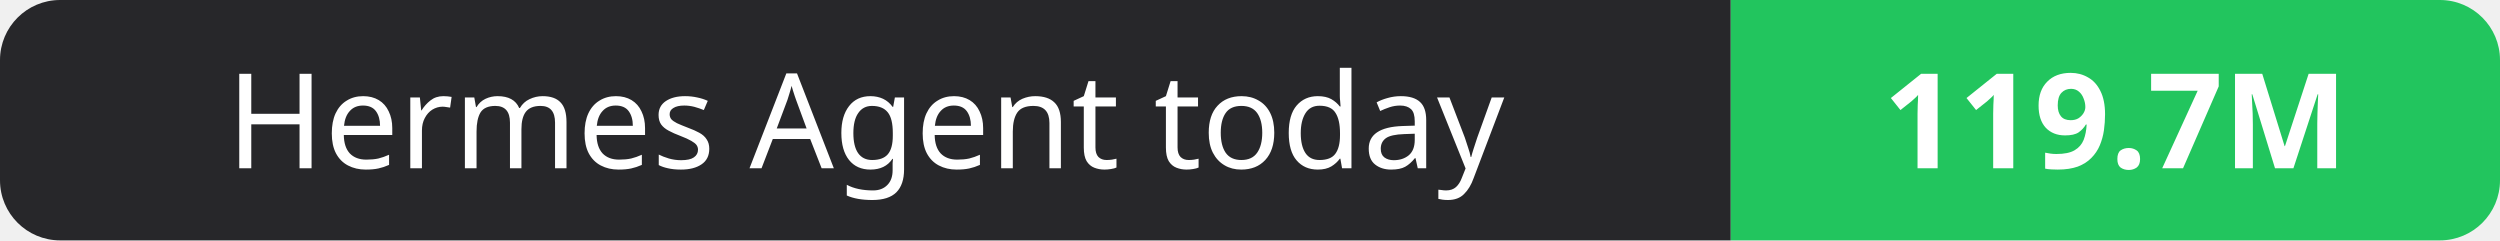
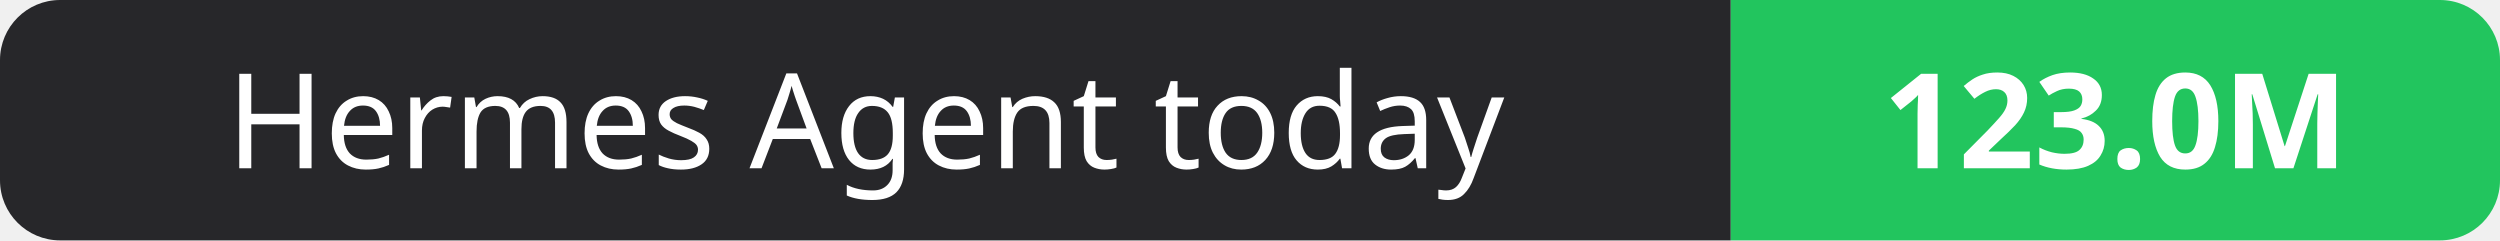
- <svg xmlns="http://www.w3.org/2000/svg" width="208" height="20" role="img" aria-label="Hermes Agent today: 119.7M">
+ <svg xmlns="http://www.w3.org/2000/svg" width="208" height="20" role="img" aria-label="Hermes Agent today: 123.0M">
  <clipPath id="r">
    <rect width="208" height="20" rx="5" fill="#fff" />
  </clipPath>
  <g clip-path="url(#r)">
    <rect width="144" height="20" fill="#27272a" />
    <rect x="144" width="64" height="20" fill="#22c55e" />
  </g>
  <g fill="#fff" text-anchor="middle" font-family="Verdana,Geneva,sans-serif" font-size="11">
    <text x="72.0" y="14">Hermes Agent today</text>
-     <text x="176.0" y="14" font-weight="700">119.7M</text>
+     <text x="176.0" y="14" font-weight="700">123.0M</text>
  </g>
</svg>
